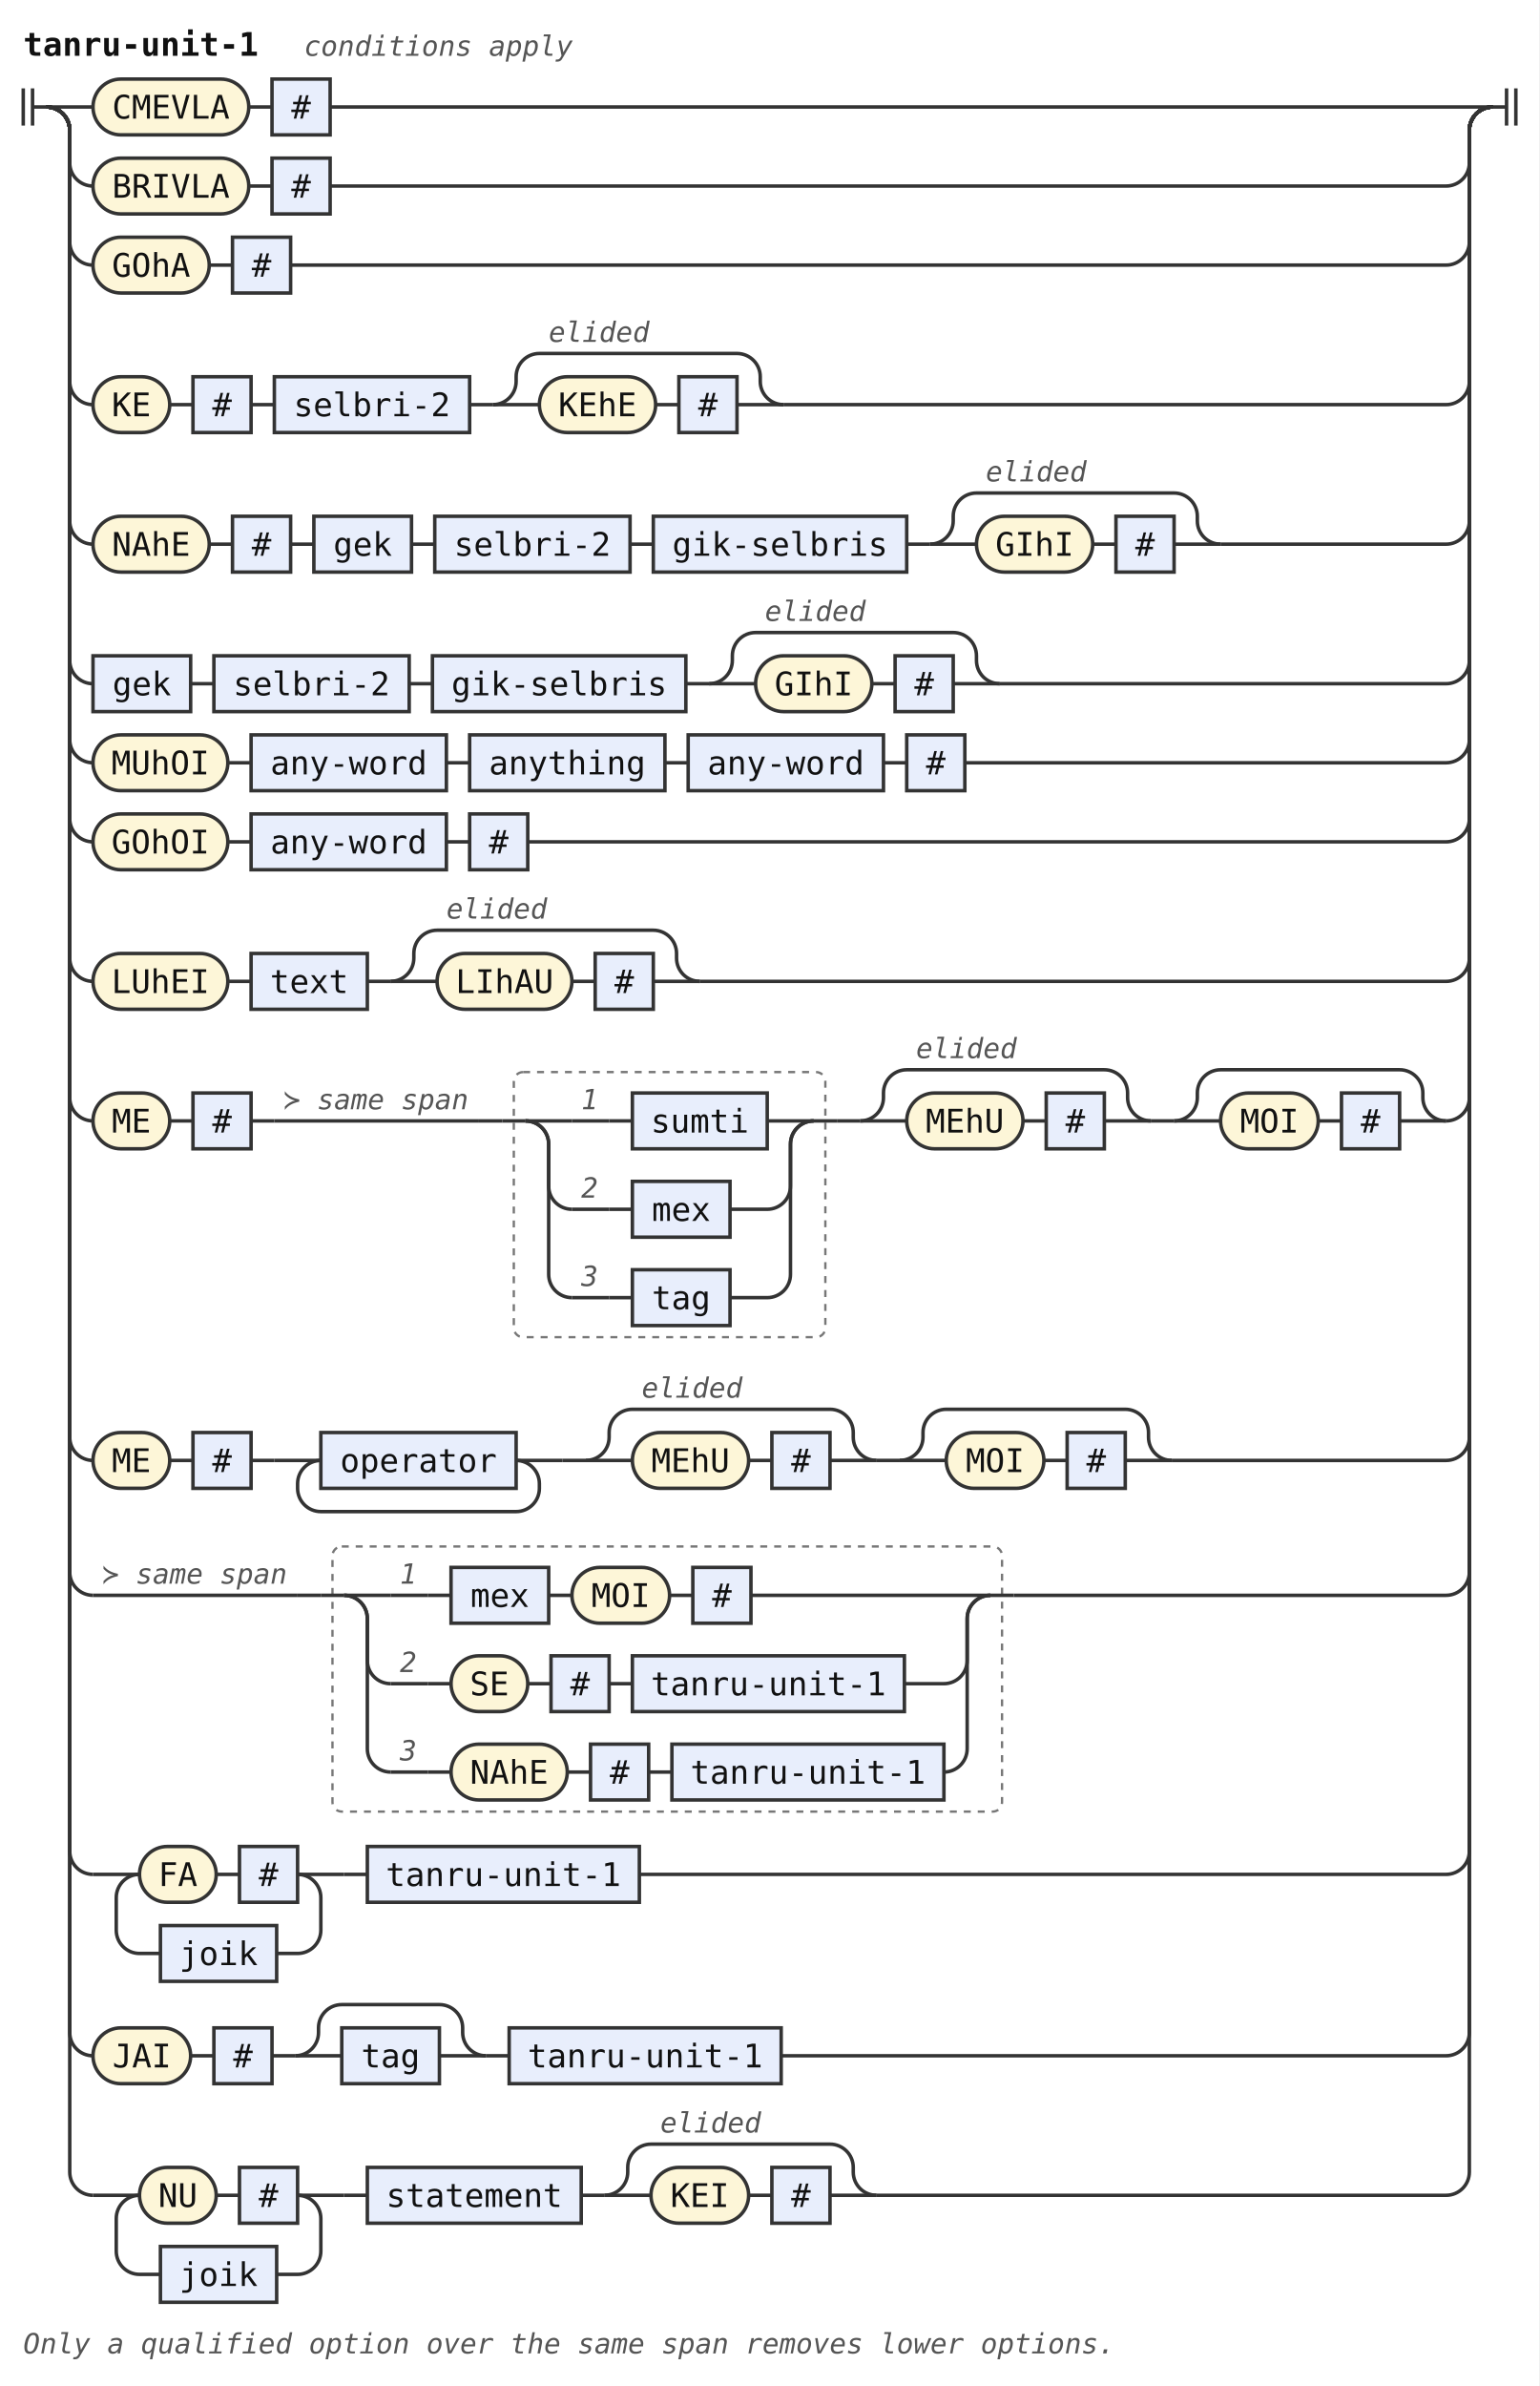
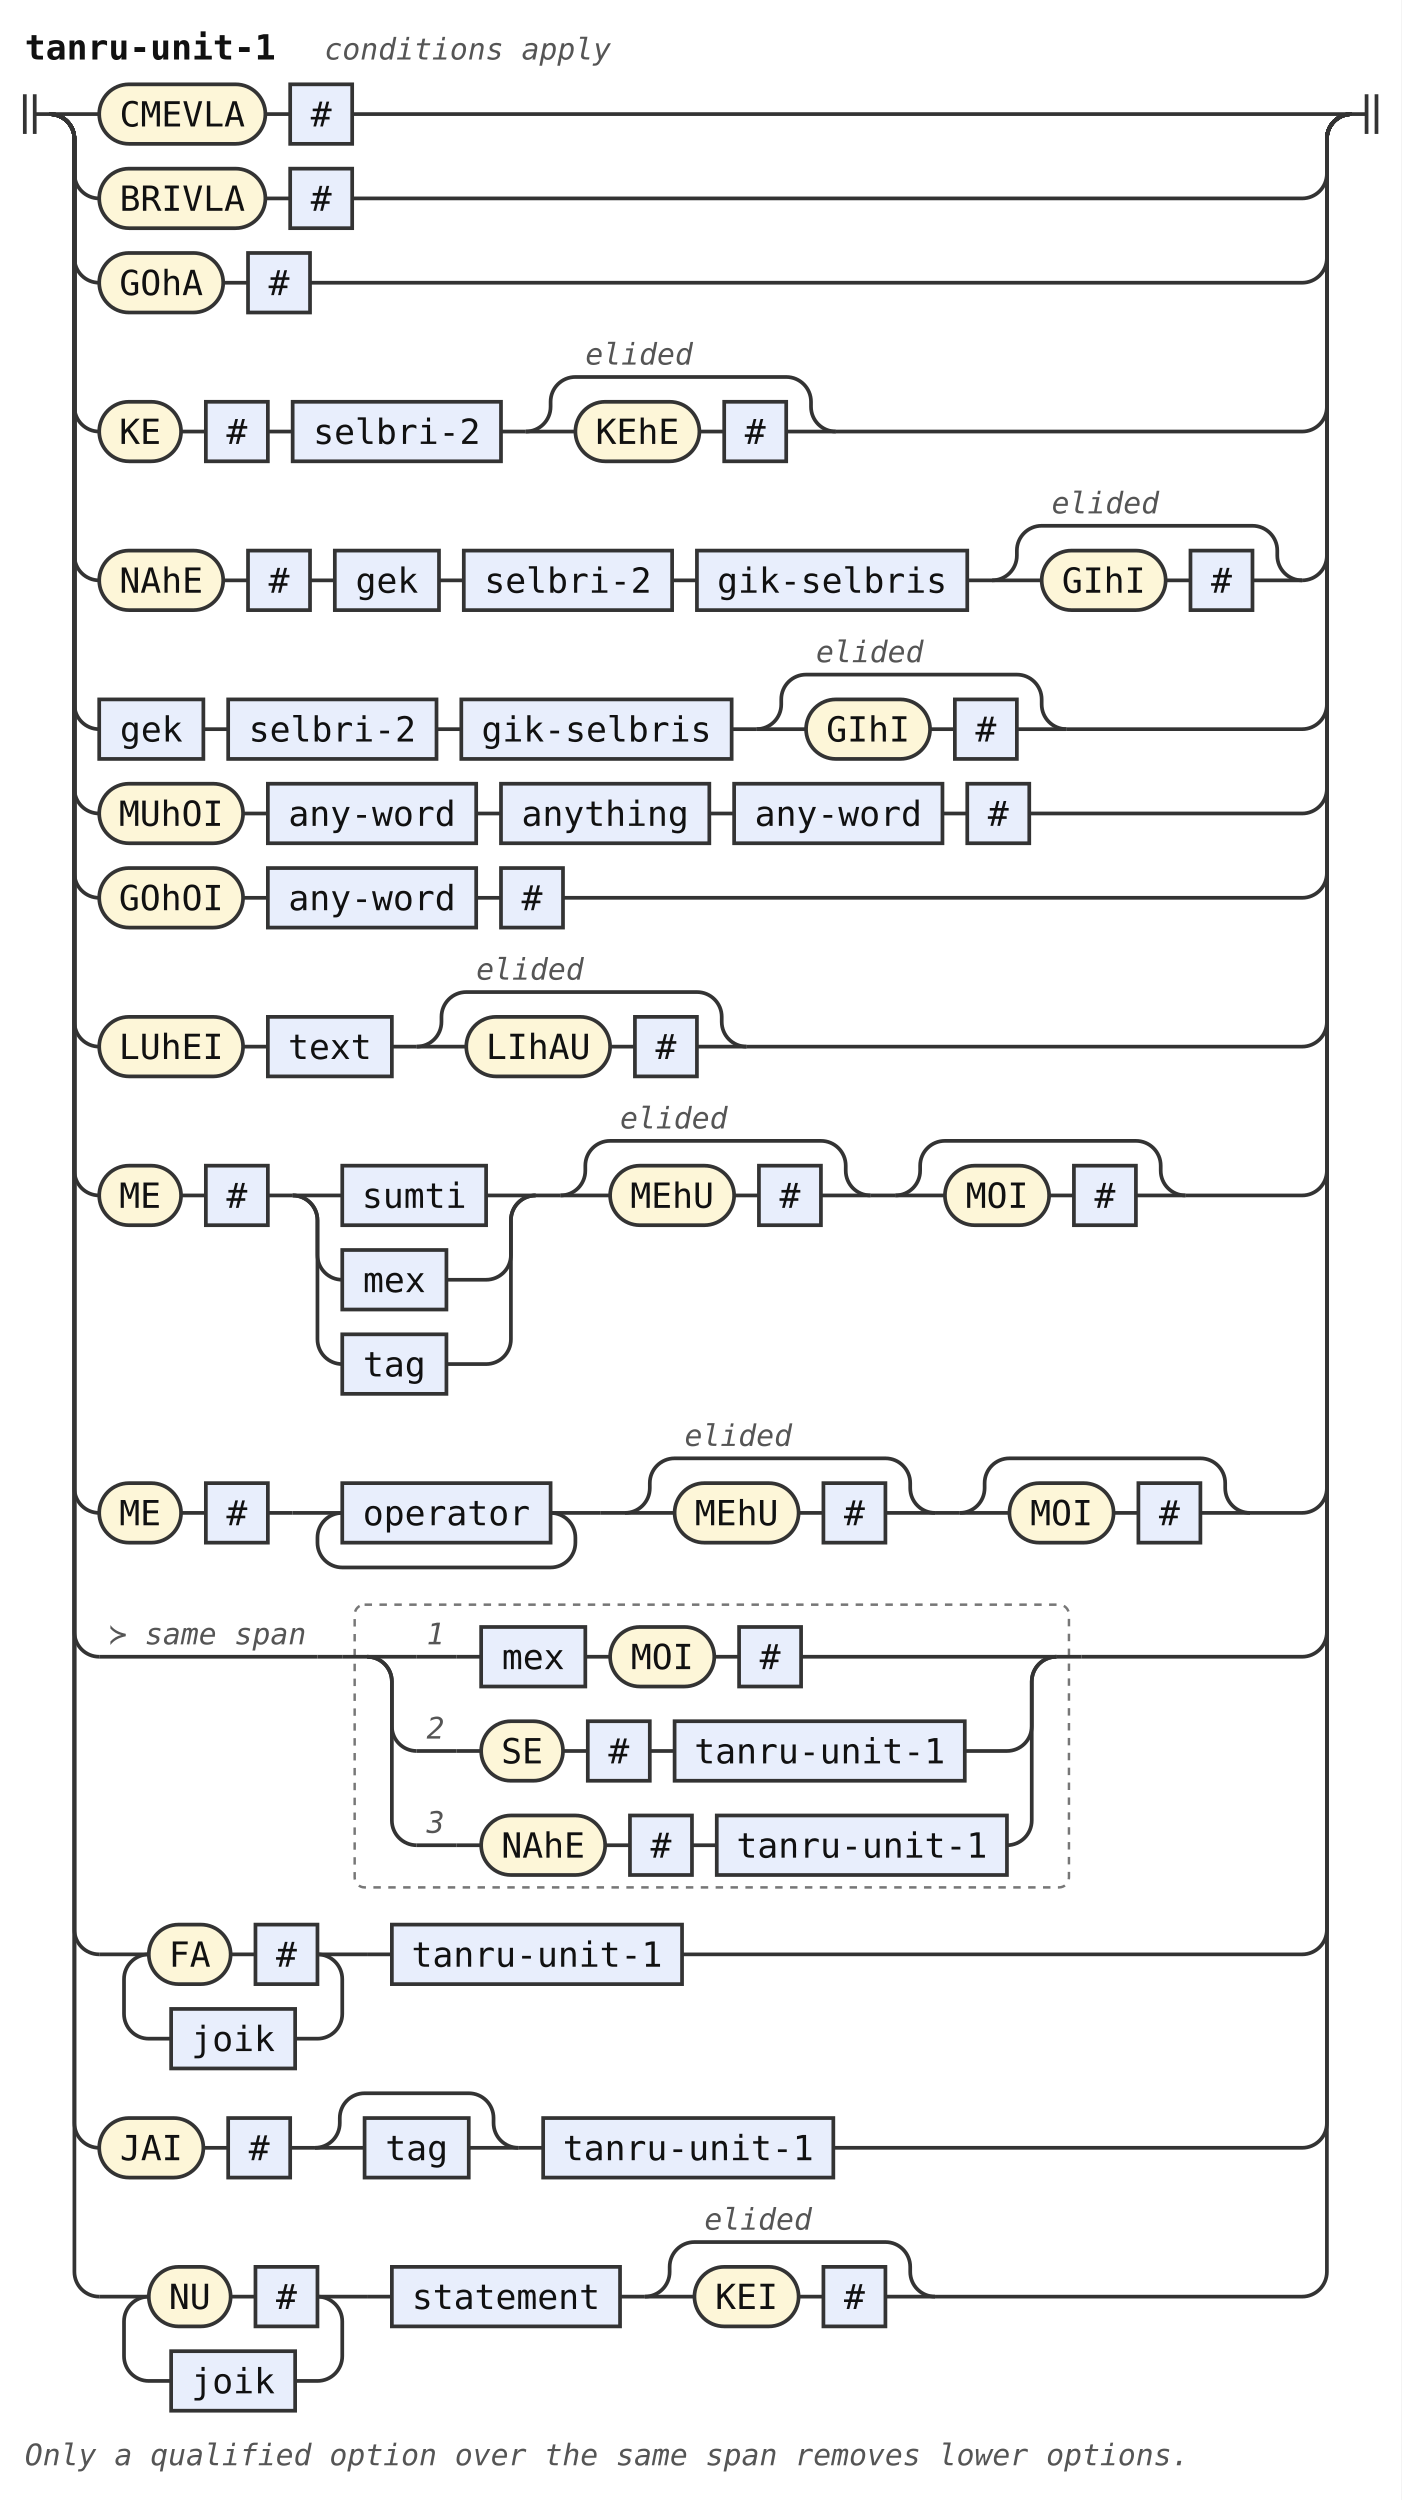
- <svg xmlns="http://www.w3.org/2000/svg" width="662" height="1026" viewBox="0 0 662 1026" role="img" aria-label="Railroad diagram of the rule tanru-unit-1">
+ <svg xmlns="http://www.w3.org/2000/svg" width="565" height="1008" viewBox="0 0 565 1008" role="img" aria-label="Railroad diagram of the rule tanru-unit-1">
  <style>path{fill:none;stroke:#333;stroke-width:1.5}.rule rect{fill:#e8eefc;stroke:#333;stroke-width:1.5}.terminal rect{fill:#fdf6d8;stroke:#333;stroke-width:1.5}text{font-family:ui-monospace,SFMono-Regular,Menlo,Consolas,"DejaVu Sans Mono","Liberation Mono",monospace;font-size:14px;fill:#111;text-anchor:middle}text.label{font-size:12px;font-style:italic;fill:#555;text-anchor:start}text.title{font-weight:bold;text-anchor:start}.rank-frame{fill:none;stroke:#777;stroke-width:1;stroke-dasharray:3 3}</style>
  <rect width="100%" height="100%" fill="#fff" />
  <text class="title" x="10" y="24" textLength="100.8" lengthAdjust="spacingAndGlyphs">tanru-unit-1</text>
  <text class="label" x="130.8" y="24" textLength="115.2" lengthAdjust="spacingAndGlyphs">conditions apply</text>
  <path d="M10 38v16m4 -16v16M14 46h6" />
  <path d="M20 46h20" />
  <g class="terminal">
    <rect x="40" y="34" width="67" height="24" rx="12" />
    <text x="73.5" y="51" textLength="50.4" lengthAdjust="spacingAndGlyphs">CMEVLA</text>
  </g>
  <path d="M107 46h10" />
  <g class="rule">
    <rect x="117" y="34" width="25" height="24" rx="0" />
    <text x="129.5" y="51" textLength="8.4" lengthAdjust="spacingAndGlyphs">#</text>
  </g>
-   <path d="M142 46H642" />
+   <path d="M142 46H545" />
  <path d="M20 46a10 10 0 0 1 10 10V70a10 10 0 0 0 10 10" />
  <g class="terminal">
    <rect x="40" y="68" width="67" height="24" rx="12" />
    <text x="73.5" y="85" textLength="50.4" lengthAdjust="spacingAndGlyphs">BRIVLA</text>
  </g>
  <path d="M107 80h10" />
  <g class="rule">
    <rect x="117" y="68" width="25" height="24" rx="0" />
    <text x="129.5" y="85" textLength="8.4" lengthAdjust="spacingAndGlyphs">#</text>
  </g>
-   <path d="M142 80H622a10 10 0 0 0 10 -10V56a10 10 0 0 1 10 -10" />
+   <path d="M142 80H525a10 10 0 0 0 10 -10V56a10 10 0 0 1 10 -10" />
  <path d="M20 46a10 10 0 0 1 10 10V104a10 10 0 0 0 10 10" />
  <g class="terminal">
    <rect x="40" y="102" width="50" height="24" rx="12" />
    <text x="65" y="119" textLength="33.6" lengthAdjust="spacingAndGlyphs">GOhA</text>
  </g>
  <path d="M90 114h10" />
  <g class="rule">
    <rect x="100" y="102" width="25" height="24" rx="0" />
    <text x="112.5" y="119" textLength="8.4" lengthAdjust="spacingAndGlyphs">#</text>
  </g>
-   <path d="M125 114H622a10 10 0 0 0 10 -10V56a10 10 0 0 1 10 -10" />
+   <path d="M125 114H525a10 10 0 0 0 10 -10V56a10 10 0 0 1 10 -10" />
  <path d="M20 46a10 10 0 0 1 10 10V164a10 10 0 0 0 10 10" />
  <g class="terminal">
    <rect x="40" y="162" width="33" height="24" rx="12" />
    <text x="56.5" y="179" textLength="16.8" lengthAdjust="spacingAndGlyphs">KE</text>
  </g>
  <path d="M73 174h10" />
  <g class="rule">
    <rect x="83" y="162" width="25" height="24" rx="0" />
    <text x="95.5" y="179" textLength="8.4" lengthAdjust="spacingAndGlyphs">#</text>
  </g>
  <path d="M108 174h10" />
  <g class="rule">
    <rect x="118" y="162" width="84" height="24" rx="0" />
    <text x="160" y="179" textLength="67.2" lengthAdjust="spacingAndGlyphs">selbri-2</text>
  </g>
  <path d="M202 174h10" />
  <path d="M212 174h20" />
  <g class="terminal">
    <rect x="232" y="162" width="50" height="24" rx="12" />
    <text x="257" y="179" textLength="33.6" lengthAdjust="spacingAndGlyphs">KEhE</text>
  </g>
  <path d="M282 174h10" />
  <g class="rule">
    <rect x="292" y="162" width="25" height="24" rx="0" />
    <text x="304.5" y="179" textLength="8.4" lengthAdjust="spacingAndGlyphs">#</text>
  </g>
  <path d="M317 174H337" />
  <path d="M212 174a10 10 0 0 0 10 -10V162a10 10 0 0 1 10 -10H317a10 10 0 0 1 10 10V164a10 10 0 0 0 10 10" />
  <text class="label" x="236" y="147" textLength="43.2" lengthAdjust="spacingAndGlyphs">elided</text>
-   <path d="M337 174H622a10 10 0 0 0 10 -10V56a10 10 0 0 1 10 -10" />
+   <path d="M337 174H525a10 10 0 0 0 10 -10V56a10 10 0 0 1 10 -10" />
  <path d="M20 46a10 10 0 0 1 10 10V224a10 10 0 0 0 10 10" />
  <g class="terminal">
    <rect x="40" y="222" width="50" height="24" rx="12" />
    <text x="65" y="239" textLength="33.6" lengthAdjust="spacingAndGlyphs">NAhE</text>
  </g>
  <path d="M90 234h10" />
  <g class="rule">
    <rect x="100" y="222" width="25" height="24" rx="0" />
    <text x="112.5" y="239" textLength="8.4" lengthAdjust="spacingAndGlyphs">#</text>
  </g>
  <path d="M125 234h10" />
  <g class="rule">
    <rect x="135" y="222" width="42" height="24" rx="0" />
    <text x="156" y="239" textLength="25.2" lengthAdjust="spacingAndGlyphs">gek</text>
  </g>
  <path d="M177 234h10" />
  <g class="rule">
    <rect x="187" y="222" width="84" height="24" rx="0" />
    <text x="229" y="239" textLength="67.2" lengthAdjust="spacingAndGlyphs">selbri-2</text>
  </g>
  <path d="M271 234h10" />
  <g class="rule">
    <rect x="281" y="222" width="109" height="24" rx="0" />
    <text x="335.5" y="239" textLength="92.4" lengthAdjust="spacingAndGlyphs">gik-selbris</text>
  </g>
  <path d="M390 234h10" />
  <path d="M400 234h20" />
  <g class="terminal">
    <rect x="420" y="222" width="50" height="24" rx="12" />
    <text x="445" y="239" textLength="33.6" lengthAdjust="spacingAndGlyphs">GIhI</text>
  </g>
  <path d="M470 234h10" />
  <g class="rule">
    <rect x="480" y="222" width="25" height="24" rx="0" />
    <text x="492.5" y="239" textLength="8.4" lengthAdjust="spacingAndGlyphs">#</text>
  </g>
  <path d="M505 234H525" />
  <path d="M400 234a10 10 0 0 0 10 -10V222a10 10 0 0 1 10 -10H505a10 10 0 0 1 10 10V224a10 10 0 0 0 10 10" />
  <text class="label" x="424" y="207" textLength="43.2" lengthAdjust="spacingAndGlyphs">elided</text>
-   <path d="M525 234H622a10 10 0 0 0 10 -10V56a10 10 0 0 1 10 -10" />
+   <path d="M525 234H525a10 10 0 0 0 10 -10V56a10 10 0 0 1 10 -10" />
  <path d="M20 46a10 10 0 0 1 10 10V284a10 10 0 0 0 10 10" />
  <g class="rule">
    <rect x="40" y="282" width="42" height="24" rx="0" />
    <text x="61" y="299" textLength="25.2" lengthAdjust="spacingAndGlyphs">gek</text>
  </g>
  <path d="M82 294h10" />
  <g class="rule">
    <rect x="92" y="282" width="84" height="24" rx="0" />
    <text x="134" y="299" textLength="67.2" lengthAdjust="spacingAndGlyphs">selbri-2</text>
  </g>
  <path d="M176 294h10" />
  <g class="rule">
    <rect x="186" y="282" width="109" height="24" rx="0" />
    <text x="240.5" y="299" textLength="92.4" lengthAdjust="spacingAndGlyphs">gik-selbris</text>
  </g>
  <path d="M295 294h10" />
  <path d="M305 294h20" />
  <g class="terminal">
    <rect x="325" y="282" width="50" height="24" rx="12" />
    <text x="350" y="299" textLength="33.6" lengthAdjust="spacingAndGlyphs">GIhI</text>
  </g>
  <path d="M375 294h10" />
  <g class="rule">
    <rect x="385" y="282" width="25" height="24" rx="0" />
    <text x="397.5" y="299" textLength="8.4" lengthAdjust="spacingAndGlyphs">#</text>
  </g>
  <path d="M410 294H430" />
  <path d="M305 294a10 10 0 0 0 10 -10V282a10 10 0 0 1 10 -10H410a10 10 0 0 1 10 10V284a10 10 0 0 0 10 10" />
  <text class="label" x="329" y="267" textLength="43.2" lengthAdjust="spacingAndGlyphs">elided</text>
-   <path d="M430 294H622a10 10 0 0 0 10 -10V56a10 10 0 0 1 10 -10" />
+   <path d="M430 294H525a10 10 0 0 0 10 -10V56a10 10 0 0 1 10 -10" />
  <path d="M20 46a10 10 0 0 1 10 10V318a10 10 0 0 0 10 10" />
  <g class="terminal">
    <rect x="40" y="316" width="58" height="24" rx="12" />
    <text x="69" y="333" textLength="42" lengthAdjust="spacingAndGlyphs">MUhOI</text>
  </g>
  <path d="M98 328h10" />
  <g class="rule">
    <rect x="108" y="316" width="84" height="24" rx="0" />
    <text x="150" y="333" textLength="67.2" lengthAdjust="spacingAndGlyphs">any-word</text>
  </g>
  <path d="M192 328h10" />
  <g class="rule">
    <rect x="202" y="316" width="84" height="24" rx="0" />
    <text x="244" y="333" textLength="67.2" lengthAdjust="spacingAndGlyphs">anything</text>
  </g>
  <path d="M286 328h10" />
  <g class="rule">
    <rect x="296" y="316" width="84" height="24" rx="0" />
    <text x="338" y="333" textLength="67.2" lengthAdjust="spacingAndGlyphs">any-word</text>
  </g>
  <path d="M380 328h10" />
  <g class="rule">
    <rect x="390" y="316" width="25" height="24" rx="0" />
    <text x="402.5" y="333" textLength="8.4" lengthAdjust="spacingAndGlyphs">#</text>
  </g>
-   <path d="M415 328H622a10 10 0 0 0 10 -10V56a10 10 0 0 1 10 -10" />
+   <path d="M415 328H525a10 10 0 0 0 10 -10V56a10 10 0 0 1 10 -10" />
  <path d="M20 46a10 10 0 0 1 10 10V352a10 10 0 0 0 10 10" />
  <g class="terminal">
    <rect x="40" y="350" width="58" height="24" rx="12" />
    <text x="69" y="367" textLength="42" lengthAdjust="spacingAndGlyphs">GOhOI</text>
  </g>
  <path d="M98 362h10" />
  <g class="rule">
    <rect x="108" y="350" width="84" height="24" rx="0" />
    <text x="150" y="367" textLength="67.2" lengthAdjust="spacingAndGlyphs">any-word</text>
  </g>
  <path d="M192 362h10" />
  <g class="rule">
    <rect x="202" y="350" width="25" height="24" rx="0" />
    <text x="214.5" y="367" textLength="8.4" lengthAdjust="spacingAndGlyphs">#</text>
  </g>
-   <path d="M227 362H622a10 10 0 0 0 10 -10V56a10 10 0 0 1 10 -10" />
+   <path d="M227 362H525a10 10 0 0 0 10 -10V56a10 10 0 0 1 10 -10" />
  <path d="M20 46a10 10 0 0 1 10 10V412a10 10 0 0 0 10 10" />
  <g class="terminal">
    <rect x="40" y="410" width="58" height="24" rx="12" />
    <text x="69" y="427" textLength="42" lengthAdjust="spacingAndGlyphs">LUhEI</text>
  </g>
  <path d="M98 422h10" />
  <g class="rule">
    <rect x="108" y="410" width="50" height="24" rx="0" />
    <text x="133" y="427" textLength="33.6" lengthAdjust="spacingAndGlyphs">text</text>
  </g>
  <path d="M158 422h10" />
  <path d="M168 422h20" />
  <g class="terminal">
    <rect x="188" y="410" width="58" height="24" rx="12" />
    <text x="217" y="427" textLength="42" lengthAdjust="spacingAndGlyphs">LIhAU</text>
  </g>
  <path d="M246 422h10" />
  <g class="rule">
    <rect x="256" y="410" width="25" height="24" rx="0" />
    <text x="268.5" y="427" textLength="8.4" lengthAdjust="spacingAndGlyphs">#</text>
  </g>
  <path d="M281 422H301" />
  <path d="M168 422a10 10 0 0 0 10 -10V410a10 10 0 0 1 10 -10H281a10 10 0 0 1 10 10V412a10 10 0 0 0 10 10" />
  <text class="label" x="192" y="395" textLength="43.2" lengthAdjust="spacingAndGlyphs">elided</text>
-   <path d="M301 422H622a10 10 0 0 0 10 -10V56a10 10 0 0 1 10 -10" />
+   <path d="M301 422H525a10 10 0 0 0 10 -10V56a10 10 0 0 1 10 -10" />
  <path d="M20 46a10 10 0 0 1 10 10V472a10 10 0 0 0 10 10" />
  <g class="terminal">
    <rect x="40" y="470" width="33" height="24" rx="12" />
    <text x="56.5" y="487" textLength="16.8" lengthAdjust="spacingAndGlyphs">ME</text>
  </g>
  <path d="M73 482h10" />
  <g class="rule">
    <rect x="83" y="470" width="25" height="24" rx="0" />
    <text x="95.5" y="487" textLength="8.4" lengthAdjust="spacingAndGlyphs">#</text>
  </g>
  <path d="M108 482h10" />
-   <path d="M118 482h88" />
-   <text class="label" x="122" y="477" textLength="79.2" lengthAdjust="spacingAndGlyphs">≻ same span</text>
-   <path d="M206 482h10" />
+   <path d="M118 482h20" />
+   <g class="rule">
+     <rect x="138" y="470" width="58" height="24" rx="0" />
+     <text x="167" y="487" textLength="42" lengthAdjust="spacingAndGlyphs">sumti</text>
+   </g>
+   <path d="M196 482H216" />
+   <path d="M118 482a10 10 0 0 1 10 10V506a10 10 0 0 0 10 10" />
+   <g class="rule">
+     <rect x="138" y="504" width="42" height="24" rx="0" />
+     <text x="159" y="521" textLength="25.2" lengthAdjust="spacingAndGlyphs">mex</text>
+   </g>
+   <path d="M180 516H196a10 10 0 0 0 10 -10V492a10 10 0 0 1 10 -10" />
+   <path d="M118 482a10 10 0 0 1 10 10V540a10 10 0 0 0 10 10" />
+   <g class="rule">
+     <rect x="138" y="538" width="42" height="24" rx="0" />
+     <text x="159" y="555" textLength="25.2" lengthAdjust="spacingAndGlyphs">tag</text>
+   </g>
+   <path d="M180 550H196a10 10 0 0 0 10 -10V492a10 10 0 0 1 10 -10" />
+   <path d="M216 482h10" />
+   <path d="M226 482h20" />
+   <g class="terminal">
+     <rect x="246" y="470" width="50" height="24" rx="12" />
+     <text x="271" y="487" textLength="33.6" lengthAdjust="spacingAndGlyphs">MEhU</text>
+   </g>
+   <path d="M296 482h10" />
+   <g class="rule">
+     <rect x="306" y="470" width="25" height="24" rx="0" />
+     <text x="318.5" y="487" textLength="8.4" lengthAdjust="spacingAndGlyphs">#</text>
+   </g>
+   <path d="M331 482H351" />
+   <path d="M226 482a10 10 0 0 0 10 -10V470a10 10 0 0 1 10 -10H331a10 10 0 0 1 10 10V472a10 10 0 0 0 10 10" />
+   <text class="label" x="250" y="455" textLength="43.2" lengthAdjust="spacingAndGlyphs">elided</text>
+   <path d="M351 482h10" />
+   <path d="M361 482h20" />
+   <g class="terminal">
+     <rect x="381" y="470" width="42" height="24" rx="12" />
+     <text x="402" y="487" textLength="25.2" lengthAdjust="spacingAndGlyphs">MOI</text>
+   </g>
+   <path d="M423 482h10" />
+   <g class="rule">
+     <rect x="433" y="470" width="25" height="24" rx="0" />
+     <text x="445.5" y="487" textLength="8.4" lengthAdjust="spacingAndGlyphs">#</text>
+   </g>
+   <path d="M458 482H478" />
+   <path d="M361 482a10 10 0 0 0 10 -10V470a10 10 0 0 1 10 -10H458a10 10 0 0 1 10 10V472a10 10 0 0 0 10 10" />
+   <path d="M478 482H525a10 10 0 0 0 10 -10V56a10 10 0 0 1 10 -10" />
+   <path d="M20 46a10 10 0 0 1 10 10V600a10 10 0 0 0 10 10" />
+   <g class="terminal">
+     <rect x="40" y="598" width="33" height="24" rx="12" />
+     <text x="56.5" y="615" textLength="16.8" lengthAdjust="spacingAndGlyphs">ME</text>
+   </g>
+   <path d="M73 610h10" />
+   <g class="rule">
+     <rect x="83" y="598" width="25" height="24" rx="0" />
+     <text x="95.5" y="615" textLength="8.4" lengthAdjust="spacingAndGlyphs">#</text>
+   </g>
+   <path d="M108 610h10" />
+   <path d="M118 610h20" />
+   <g class="rule">
+     <rect x="138" y="598" width="84" height="24" rx="0" />
+     <text x="180" y="615" textLength="67.2" lengthAdjust="spacingAndGlyphs">operator</text>
+   </g>
+   <path d="M222 610H242" />
+   <path d="M222 610a10 10 0 0 1 10 10V622a10 10 0 0 1 -10 10H138a10 10 0 0 1 -10 -10V620a10 10 0 0 1 10 -10" />
+   <path d="M242 610h10" />
+   <path d="M252 610h20" />
+   <g class="terminal">
+     <rect x="272" y="598" width="50" height="24" rx="12" />
+     <text x="297" y="615" textLength="33.6" lengthAdjust="spacingAndGlyphs">MEhU</text>
+   </g>
+   <path d="M322 610h10" />
+   <g class="rule">
+     <rect x="332" y="598" width="25" height="24" rx="0" />
+     <text x="344.5" y="615" textLength="8.4" lengthAdjust="spacingAndGlyphs">#</text>
+   </g>
+   <path d="M357 610H377" />
+   <path d="M252 610a10 10 0 0 0 10 -10V598a10 10 0 0 1 10 -10H357a10 10 0 0 1 10 10V600a10 10 0 0 0 10 10" />
+   <text class="label" x="276" y="583" textLength="43.2" lengthAdjust="spacingAndGlyphs">elided</text>
+   <path d="M377 610h10" />
+   <path d="M387 610h20" />
+   <g class="terminal">
+     <rect x="407" y="598" width="42" height="24" rx="12" />
+     <text x="428" y="615" textLength="25.2" lengthAdjust="spacingAndGlyphs">MOI</text>
+   </g>
+   <path d="M449 610h10" />
+   <g class="rule">
+     <rect x="459" y="598" width="25" height="24" rx="0" />
+     <text x="471.5" y="615" textLength="8.4" lengthAdjust="spacingAndGlyphs">#</text>
+   </g>
+   <path d="M484 610H504" />
+   <path d="M387 610a10 10 0 0 0 10 -10V598a10 10 0 0 1 10 -10H484a10 10 0 0 1 10 10V600a10 10 0 0 0 10 10" />
+   <path d="M504 610H525a10 10 0 0 0 10 -10V56a10 10 0 0 1 10 -10" />
+   <path d="M20 46a10 10 0 0 1 10 10V658a10 10 0 0 0 10 10" />
+   <path d="M40 668h88" />
+   <text class="label" x="44" y="663" textLength="79.2" lengthAdjust="spacingAndGlyphs">≻ same span</text>
+   <path d="M128 668h10" />
  <g class="ranked-choice">
-     <rect class="rank-frame" x="221" y="461" width="134" height="114" rx="4" />
-     <path d="M216 482h10" />
-     <path d="M226 482h20" />
-     <path d="M246 482h16" />
-     <text class="label" x="250" y="477" textLength="7.2" lengthAdjust="spacingAndGlyphs">1</text>
-     <path d="M262 482h10" />
-     <g class="rule">
-       <rect x="272" y="470" width="58" height="24" rx="0" />
-       <text x="301" y="487" textLength="42" lengthAdjust="spacingAndGlyphs">sumti</text>
-     </g>
-     <path d="M330 482H350" />
-     <path d="M226 482a10 10 0 0 1 10 10V510a10 10 0 0 0 10 10" />
-     <path d="M246 520h16" />
-     <text class="label" x="250" y="515" textLength="7.2" lengthAdjust="spacingAndGlyphs">2</text>
-     <path d="M262 520h10" />
-     <g class="rule">
-       <rect x="272" y="508" width="42" height="24" rx="0" />
-       <text x="293" y="525" textLength="25.2" lengthAdjust="spacingAndGlyphs">mex</text>
-     </g>
-     <path d="M314 520H330a10 10 0 0 0 10 -10V492a10 10 0 0 1 10 -10" />
-     <path d="M226 482a10 10 0 0 1 10 10V548a10 10 0 0 0 10 10" />
-     <path d="M246 558h16" />
-     <text class="label" x="250" y="553" textLength="7.2" lengthAdjust="spacingAndGlyphs">3</text>
-     <path d="M262 558h10" />
-     <g class="rule">
-       <rect x="272" y="546" width="42" height="24" rx="0" />
-       <text x="293" y="563" textLength="25.2" lengthAdjust="spacingAndGlyphs">tag</text>
-     </g>
-     <path d="M314 558H330a10 10 0 0 0 10 -10V492a10 10 0 0 1 10 -10" />
-     <path d="M350 482h10" />
-   </g>
-   <path d="M360 482h10" />
-   <path d="M370 482h20" />
-   <g class="terminal">
-     <rect x="390" y="470" width="50" height="24" rx="12" />
-     <text x="415" y="487" textLength="33.6" lengthAdjust="spacingAndGlyphs">MEhU</text>
-   </g>
-   <path d="M440 482h10" />
-   <g class="rule">
-     <rect x="450" y="470" width="25" height="24" rx="0" />
-     <text x="462.5" y="487" textLength="8.4" lengthAdjust="spacingAndGlyphs">#</text>
-   </g>
-   <path d="M475 482H495" />
-   <path d="M370 482a10 10 0 0 0 10 -10V470a10 10 0 0 1 10 -10H475a10 10 0 0 1 10 10V472a10 10 0 0 0 10 10" />
-   <text class="label" x="394" y="455" textLength="43.2" lengthAdjust="spacingAndGlyphs">elided</text>
-   <path d="M495 482h10" />
-   <path d="M505 482h20" />
-   <g class="terminal">
-     <rect x="525" y="470" width="42" height="24" rx="12" />
-     <text x="546" y="487" textLength="25.2" lengthAdjust="spacingAndGlyphs">MOI</text>
-   </g>
-   <path d="M567 482h10" />
-   <g class="rule">
-     <rect x="577" y="470" width="25" height="24" rx="0" />
-     <text x="589.5" y="487" textLength="8.4" lengthAdjust="spacingAndGlyphs">#</text>
-   </g>
-   <path d="M602 482H622" />
-   <path d="M505 482a10 10 0 0 0 10 -10V470a10 10 0 0 1 10 -10H602a10 10 0 0 1 10 10V472a10 10 0 0 0 10 10" />
-   <path d="M622 482H622a10 10 0 0 0 10 -10V56a10 10 0 0 1 10 -10" />
-   <path d="M20 46a10 10 0 0 1 10 10V618a10 10 0 0 0 10 10" />
-   <g class="terminal">
-     <rect x="40" y="616" width="33" height="24" rx="12" />
-     <text x="56.5" y="633" textLength="16.8" lengthAdjust="spacingAndGlyphs">ME</text>
-   </g>
-   <path d="M73 628h10" />
-   <g class="rule">
-     <rect x="83" y="616" width="25" height="24" rx="0" />
-     <text x="95.5" y="633" textLength="8.4" lengthAdjust="spacingAndGlyphs">#</text>
-   </g>
-   <path d="M108 628h10" />
-   <path d="M118 628h20" />
-   <g class="rule">
-     <rect x="138" y="616" width="84" height="24" rx="0" />
-     <text x="180" y="633" textLength="67.2" lengthAdjust="spacingAndGlyphs">operator</text>
-   </g>
-   <path d="M222 628H242" />
-   <path d="M222 628a10 10 0 0 1 10 10V640a10 10 0 0 1 -10 10H138a10 10 0 0 1 -10 -10V638a10 10 0 0 1 10 -10" />
-   <path d="M242 628h10" />
-   <path d="M252 628h20" />
-   <g class="terminal">
-     <rect x="272" y="616" width="50" height="24" rx="12" />
-     <text x="297" y="633" textLength="33.6" lengthAdjust="spacingAndGlyphs">MEhU</text>
-   </g>
-   <path d="M322 628h10" />
-   <g class="rule">
-     <rect x="332" y="616" width="25" height="24" rx="0" />
-     <text x="344.5" y="633" textLength="8.4" lengthAdjust="spacingAndGlyphs">#</text>
-   </g>
-   <path d="M357 628H377" />
-   <path d="M252 628a10 10 0 0 0 10 -10V616a10 10 0 0 1 10 -10H357a10 10 0 0 1 10 10V618a10 10 0 0 0 10 10" />
-   <text class="label" x="276" y="601" textLength="43.2" lengthAdjust="spacingAndGlyphs">elided</text>
-   <path d="M377 628h10" />
-   <path d="M387 628h20" />
-   <g class="terminal">
-     <rect x="407" y="616" width="42" height="24" rx="12" />
-     <text x="428" y="633" textLength="25.2" lengthAdjust="spacingAndGlyphs">MOI</text>
-   </g>
-   <path d="M449 628h10" />
-   <g class="rule">
-     <rect x="459" y="616" width="25" height="24" rx="0" />
-     <text x="471.5" y="633" textLength="8.4" lengthAdjust="spacingAndGlyphs">#</text>
-   </g>
-   <path d="M484 628H504" />
-   <path d="M387 628a10 10 0 0 0 10 -10V616a10 10 0 0 1 10 -10H484a10 10 0 0 1 10 10V618a10 10 0 0 0 10 10" />
-   <path d="M504 628H622a10 10 0 0 0 10 -10V56a10 10 0 0 1 10 -10" />
-   <path d="M20 46a10 10 0 0 1 10 10V676a10 10 0 0 0 10 10" />
-   <path d="M40 686h88" />
-   <text class="label" x="44" y="681" textLength="79.2" lengthAdjust="spacingAndGlyphs">≻ same span</text>
-   <path d="M128 686h10" />
-   <g class="ranked-choice">
-     <rect class="rank-frame" x="143" y="665" width="288" height="114" rx="4" />
-     <path d="M138 686h10" />
-     <path d="M148 686h20" />
-     <path d="M168 686h16" />
-     <text class="label" x="172" y="681" textLength="7.2" lengthAdjust="spacingAndGlyphs">1</text>
-     <path d="M184 686h10" />
-     <g class="rule">
-       <rect x="194" y="674" width="42" height="24" rx="0" />
-       <text x="215" y="691" textLength="25.2" lengthAdjust="spacingAndGlyphs">mex</text>
-     </g>
-     <path d="M236 686h10" />
+     <rect class="rank-frame" x="143" y="647" width="288" height="114" rx="4" />
+     <path d="M138 668h10" />
+     <path d="M148 668h20" />
+     <path d="M168 668h16" />
+     <text class="label" x="172" y="663" textLength="7.2" lengthAdjust="spacingAndGlyphs">1</text>
+     <path d="M184 668h10" />
+     <g class="rule">
+       <rect x="194" y="656" width="42" height="24" rx="0" />
+       <text x="215" y="673" textLength="25.2" lengthAdjust="spacingAndGlyphs">mex</text>
+     </g>
+     <path d="M236 668h10" />
    <g class="terminal">
-       <rect x="246" y="674" width="42" height="24" rx="12" />
-       <text x="267" y="691" textLength="25.2" lengthAdjust="spacingAndGlyphs">MOI</text>
-     </g>
-     <path d="M288 686h10" />
-     <g class="rule">
-       <rect x="298" y="674" width="25" height="24" rx="0" />
-       <text x="310.5" y="691" textLength="8.4" lengthAdjust="spacingAndGlyphs">#</text>
-     </g>
-     <path d="M323 686H426" />
-     <path d="M148 686a10 10 0 0 1 10 10V714a10 10 0 0 0 10 10" />
-     <path d="M168 724h16" />
-     <text class="label" x="172" y="719" textLength="7.2" lengthAdjust="spacingAndGlyphs">2</text>
-     <path d="M184 724h10" />
+       <rect x="246" y="656" width="42" height="24" rx="12" />
+       <text x="267" y="673" textLength="25.2" lengthAdjust="spacingAndGlyphs">MOI</text>
+     </g>
+     <path d="M288 668h10" />
+     <g class="rule">
+       <rect x="298" y="656" width="25" height="24" rx="0" />
+       <text x="310.5" y="673" textLength="8.4" lengthAdjust="spacingAndGlyphs">#</text>
+     </g>
+     <path d="M323 668H426" />
+     <path d="M148 668a10 10 0 0 1 10 10V696a10 10 0 0 0 10 10" />
+     <path d="M168 706h16" />
+     <text class="label" x="172" y="701" textLength="7.2" lengthAdjust="spacingAndGlyphs">2</text>
+     <path d="M184 706h10" />
    <g class="terminal">
-       <rect x="194" y="712" width="33" height="24" rx="12" />
-       <text x="210.5" y="729" textLength="16.8" lengthAdjust="spacingAndGlyphs">SE</text>
-     </g>
-     <path d="M227 724h10" />
-     <g class="rule">
-       <rect x="237" y="712" width="25" height="24" rx="0" />
-       <text x="249.5" y="729" textLength="8.4" lengthAdjust="spacingAndGlyphs">#</text>
-     </g>
-     <path d="M262 724h10" />
-     <g class="rule">
-       <rect x="272" y="712" width="117" height="24" rx="0" />
-       <text x="330.5" y="729" textLength="100.8" lengthAdjust="spacingAndGlyphs">tanru-unit-1</text>
-     </g>
-     <path d="M389 724H406a10 10 0 0 0 10 -10V696a10 10 0 0 1 10 -10" />
-     <path d="M148 686a10 10 0 0 1 10 10V752a10 10 0 0 0 10 10" />
-     <path d="M168 762h16" />
-     <text class="label" x="172" y="757" textLength="7.2" lengthAdjust="spacingAndGlyphs">3</text>
-     <path d="M184 762h10" />
+       <rect x="194" y="694" width="33" height="24" rx="12" />
+       <text x="210.5" y="711" textLength="16.8" lengthAdjust="spacingAndGlyphs">SE</text>
+     </g>
+     <path d="M227 706h10" />
+     <g class="rule">
+       <rect x="237" y="694" width="25" height="24" rx="0" />
+       <text x="249.5" y="711" textLength="8.4" lengthAdjust="spacingAndGlyphs">#</text>
+     </g>
+     <path d="M262 706h10" />
+     <g class="rule">
+       <rect x="272" y="694" width="117" height="24" rx="0" />
+       <text x="330.5" y="711" textLength="100.8" lengthAdjust="spacingAndGlyphs">tanru-unit-1</text>
+     </g>
+     <path d="M389 706H406a10 10 0 0 0 10 -10V678a10 10 0 0 1 10 -10" />
+     <path d="M148 668a10 10 0 0 1 10 10V734a10 10 0 0 0 10 10" />
+     <path d="M168 744h16" />
+     <text class="label" x="172" y="739" textLength="7.2" lengthAdjust="spacingAndGlyphs">3</text>
+     <path d="M184 744h10" />
    <g class="terminal">
-       <rect x="194" y="750" width="50" height="24" rx="12" />
-       <text x="219" y="767" textLength="33.6" lengthAdjust="spacingAndGlyphs">NAhE</text>
-     </g>
-     <path d="M244 762h10" />
-     <g class="rule">
-       <rect x="254" y="750" width="25" height="24" rx="0" />
-       <text x="266.5" y="767" textLength="8.4" lengthAdjust="spacingAndGlyphs">#</text>
-     </g>
-     <path d="M279 762h10" />
-     <g class="rule">
-       <rect x="289" y="750" width="117" height="24" rx="0" />
-       <text x="347.5" y="767" textLength="100.8" lengthAdjust="spacingAndGlyphs">tanru-unit-1</text>
-     </g>
-     <path d="M406 762H406a10 10 0 0 0 10 -10V696a10 10 0 0 1 10 -10" />
-     <path d="M426 686h10" />
-   </g>
-   <path d="M436 686H622a10 10 0 0 0 10 -10V56a10 10 0 0 1 10 -10" />
-   <path d="M20 46a10 10 0 0 1 10 10V796a10 10 0 0 0 10 10" />
-   <path d="M40 806h20" />
-   <g class="terminal">
-     <rect x="60" y="794" width="33" height="24" rx="12" />
-     <text x="76.5" y="811" textLength="16.8" lengthAdjust="spacingAndGlyphs">FA</text>
-   </g>
-   <path d="M93 806h10" />
-   <g class="rule">
-     <rect x="103" y="794" width="25" height="24" rx="0" />
-     <text x="115.5" y="811" textLength="8.4" lengthAdjust="spacingAndGlyphs">#</text>
-   </g>
-   <path d="M128 806H148" />
-   <path d="M128 806a10 10 0 0 1 10 10V830a10 10 0 0 1 -10 10H119" />
-   <g class="rule">
-     <rect x="69" y="828" width="50" height="24" rx="0" />
-     <text x="94" y="845" textLength="33.6" lengthAdjust="spacingAndGlyphs">joik</text>
-   </g>
-   <path d="M69 840H60a10 10 0 0 1 -10 -10V816a10 10 0 0 1 10 -10" />
-   <path d="M148 806h10" />
-   <g class="rule">
-     <rect x="158" y="794" width="117" height="24" rx="0" />
-     <text x="216.5" y="811" textLength="100.8" lengthAdjust="spacingAndGlyphs">tanru-unit-1</text>
-   </g>
-   <path d="M275 806H622a10 10 0 0 0 10 -10V56a10 10 0 0 1 10 -10" />
-   <path d="M20 46a10 10 0 0 1 10 10V874a10 10 0 0 0 10 10" />
-   <g class="terminal">
-     <rect x="40" y="872" width="42" height="24" rx="12" />
-     <text x="61" y="889" textLength="25.2" lengthAdjust="spacingAndGlyphs">JAI</text>
-   </g>
-   <path d="M82 884h10" />
-   <g class="rule">
-     <rect x="92" y="872" width="25" height="24" rx="0" />
-     <text x="104.5" y="889" textLength="8.4" lengthAdjust="spacingAndGlyphs">#</text>
-   </g>
-   <path d="M117 884h10" />
-   <path d="M127 884h20" />
-   <g class="rule">
-     <rect x="147" y="872" width="42" height="24" rx="0" />
-     <text x="168" y="889" textLength="25.2" lengthAdjust="spacingAndGlyphs">tag</text>
-   </g>
-   <path d="M189 884H209" />
-   <path d="M127 884a10 10 0 0 0 10 -10V872a10 10 0 0 1 10 -10H189a10 10 0 0 1 10 10V874a10 10 0 0 0 10 10" />
-   <path d="M209 884h10" />
-   <g class="rule">
-     <rect x="219" y="872" width="117" height="24" rx="0" />
-     <text x="277.5" y="889" textLength="100.8" lengthAdjust="spacingAndGlyphs">tanru-unit-1</text>
-   </g>
-   <path d="M336 884H622a10 10 0 0 0 10 -10V56a10 10 0 0 1 10 -10" />
-   <path d="M20 46a10 10 0 0 1 10 10V934a10 10 0 0 0 10 10" />
-   <path d="M40 944h20" />
-   <g class="terminal">
-     <rect x="60" y="932" width="33" height="24" rx="12" />
-     <text x="76.5" y="949" textLength="16.8" lengthAdjust="spacingAndGlyphs">NU</text>
-   </g>
-   <path d="M93 944h10" />
-   <g class="rule">
-     <rect x="103" y="932" width="25" height="24" rx="0" />
-     <text x="115.5" y="949" textLength="8.4" lengthAdjust="spacingAndGlyphs">#</text>
-   </g>
-   <path d="M128 944H148" />
-   <path d="M128 944a10 10 0 0 1 10 10V968a10 10 0 0 1 -10 10H119" />
-   <g class="rule">
-     <rect x="69" y="966" width="50" height="24" rx="0" />
-     <text x="94" y="983" textLength="33.6" lengthAdjust="spacingAndGlyphs">joik</text>
-   </g>
-   <path d="M69 978H60a10 10 0 0 1 -10 -10V954a10 10 0 0 1 10 -10" />
-   <path d="M148 944h10" />
-   <g class="rule">
-     <rect x="158" y="932" width="92" height="24" rx="0" />
-     <text x="204" y="949" textLength="75.6" lengthAdjust="spacingAndGlyphs">statement</text>
-   </g>
-   <path d="M250 944h10" />
-   <path d="M260 944h20" />
-   <g class="terminal">
-     <rect x="280" y="932" width="42" height="24" rx="12" />
-     <text x="301" y="949" textLength="25.2" lengthAdjust="spacingAndGlyphs">KEI</text>
-   </g>
-   <path d="M322 944h10" />
-   <g class="rule">
-     <rect x="332" y="932" width="25" height="24" rx="0" />
-     <text x="344.5" y="949" textLength="8.4" lengthAdjust="spacingAndGlyphs">#</text>
-   </g>
-   <path d="M357 944H377" />
-   <path d="M260 944a10 10 0 0 0 10 -10V932a10 10 0 0 1 10 -10H357a10 10 0 0 1 10 10V934a10 10 0 0 0 10 10" />
-   <text class="label" x="284" y="917" textLength="43.2" lengthAdjust="spacingAndGlyphs">elided</text>
-   <path d="M377 944H622a10 10 0 0 0 10 -10V56a10 10 0 0 1 10 -10" />
-   <path d="M642 46h6m0 -8v16m4 -16v16" />
-   <text class="label" x="10" y="1012" textLength="468" lengthAdjust="spacingAndGlyphs">Only a qualified option over the same span removes lower options.</text>
+       <rect x="194" y="732" width="50" height="24" rx="12" />
+       <text x="219" y="749" textLength="33.6" lengthAdjust="spacingAndGlyphs">NAhE</text>
+     </g>
+     <path d="M244 744h10" />
+     <g class="rule">
+       <rect x="254" y="732" width="25" height="24" rx="0" />
+       <text x="266.5" y="749" textLength="8.4" lengthAdjust="spacingAndGlyphs">#</text>
+     </g>
+     <path d="M279 744h10" />
+     <g class="rule">
+       <rect x="289" y="732" width="117" height="24" rx="0" />
+       <text x="347.5" y="749" textLength="100.8" lengthAdjust="spacingAndGlyphs">tanru-unit-1</text>
+     </g>
+     <path d="M406 744H406a10 10 0 0 0 10 -10V678a10 10 0 0 1 10 -10" />
+     <path d="M426 668h10" />
+   </g>
+   <path d="M436 668H525a10 10 0 0 0 10 -10V56a10 10 0 0 1 10 -10" />
+   <path d="M20 46a10 10 0 0 1 10 10V778a10 10 0 0 0 10 10" />
+   <path d="M40 788h20" />
+   <g class="terminal">
+     <rect x="60" y="776" width="33" height="24" rx="12" />
+     <text x="76.5" y="793" textLength="16.8" lengthAdjust="spacingAndGlyphs">FA</text>
+   </g>
+   <path d="M93 788h10" />
+   <g class="rule">
+     <rect x="103" y="776" width="25" height="24" rx="0" />
+     <text x="115.5" y="793" textLength="8.4" lengthAdjust="spacingAndGlyphs">#</text>
+   </g>
+   <path d="M128 788H148" />
+   <path d="M128 788a10 10 0 0 1 10 10V812a10 10 0 0 1 -10 10H119" />
+   <g class="rule">
+     <rect x="69" y="810" width="50" height="24" rx="0" />
+     <text x="94" y="827" textLength="33.6" lengthAdjust="spacingAndGlyphs">joik</text>
+   </g>
+   <path d="M69 822H60a10 10 0 0 1 -10 -10V798a10 10 0 0 1 10 -10" />
+   <path d="M148 788h10" />
+   <g class="rule">
+     <rect x="158" y="776" width="117" height="24" rx="0" />
+     <text x="216.5" y="793" textLength="100.8" lengthAdjust="spacingAndGlyphs">tanru-unit-1</text>
+   </g>
+   <path d="M275 788H525a10 10 0 0 0 10 -10V56a10 10 0 0 1 10 -10" />
+   <path d="M20 46a10 10 0 0 1 10 10V856a10 10 0 0 0 10 10" />
+   <g class="terminal">
+     <rect x="40" y="854" width="42" height="24" rx="12" />
+     <text x="61" y="871" textLength="25.2" lengthAdjust="spacingAndGlyphs">JAI</text>
+   </g>
+   <path d="M82 866h10" />
+   <g class="rule">
+     <rect x="92" y="854" width="25" height="24" rx="0" />
+     <text x="104.5" y="871" textLength="8.4" lengthAdjust="spacingAndGlyphs">#</text>
+   </g>
+   <path d="M117 866h10" />
+   <path d="M127 866h20" />
+   <g class="rule">
+     <rect x="147" y="854" width="42" height="24" rx="0" />
+     <text x="168" y="871" textLength="25.2" lengthAdjust="spacingAndGlyphs">tag</text>
+   </g>
+   <path d="M189 866H209" />
+   <path d="M127 866a10 10 0 0 0 10 -10V854a10 10 0 0 1 10 -10H189a10 10 0 0 1 10 10V856a10 10 0 0 0 10 10" />
+   <path d="M209 866h10" />
+   <g class="rule">
+     <rect x="219" y="854" width="117" height="24" rx="0" />
+     <text x="277.5" y="871" textLength="100.8" lengthAdjust="spacingAndGlyphs">tanru-unit-1</text>
+   </g>
+   <path d="M336 866H525a10 10 0 0 0 10 -10V56a10 10 0 0 1 10 -10" />
+   <path d="M20 46a10 10 0 0 1 10 10V916a10 10 0 0 0 10 10" />
+   <path d="M40 926h20" />
+   <g class="terminal">
+     <rect x="60" y="914" width="33" height="24" rx="12" />
+     <text x="76.5" y="931" textLength="16.8" lengthAdjust="spacingAndGlyphs">NU</text>
+   </g>
+   <path d="M93 926h10" />
+   <g class="rule">
+     <rect x="103" y="914" width="25" height="24" rx="0" />
+     <text x="115.5" y="931" textLength="8.4" lengthAdjust="spacingAndGlyphs">#</text>
+   </g>
+   <path d="M128 926H148" />
+   <path d="M128 926a10 10 0 0 1 10 10V950a10 10 0 0 1 -10 10H119" />
+   <g class="rule">
+     <rect x="69" y="948" width="50" height="24" rx="0" />
+     <text x="94" y="965" textLength="33.6" lengthAdjust="spacingAndGlyphs">joik</text>
+   </g>
+   <path d="M69 960H60a10 10 0 0 1 -10 -10V936a10 10 0 0 1 10 -10" />
+   <path d="M148 926h10" />
+   <g class="rule">
+     <rect x="158" y="914" width="92" height="24" rx="0" />
+     <text x="204" y="931" textLength="75.6" lengthAdjust="spacingAndGlyphs">statement</text>
+   </g>
+   <path d="M250 926h10" />
+   <path d="M260 926h20" />
+   <g class="terminal">
+     <rect x="280" y="914" width="42" height="24" rx="12" />
+     <text x="301" y="931" textLength="25.2" lengthAdjust="spacingAndGlyphs">KEI</text>
+   </g>
+   <path d="M322 926h10" />
+   <g class="rule">
+     <rect x="332" y="914" width="25" height="24" rx="0" />
+     <text x="344.5" y="931" textLength="8.4" lengthAdjust="spacingAndGlyphs">#</text>
+   </g>
+   <path d="M357 926H377" />
+   <path d="M260 926a10 10 0 0 0 10 -10V914a10 10 0 0 1 10 -10H357a10 10 0 0 1 10 10V916a10 10 0 0 0 10 10" />
+   <text class="label" x="284" y="899" textLength="43.2" lengthAdjust="spacingAndGlyphs">elided</text>
+   <path d="M377 926H525a10 10 0 0 0 10 -10V56a10 10 0 0 1 10 -10" />
+   <path d="M545 46h6m0 -8v16m4 -16v16" />
+   <text class="label" x="10" y="994" textLength="468" lengthAdjust="spacingAndGlyphs">Only a qualified option over the same span removes lower options.</text>
</svg>
